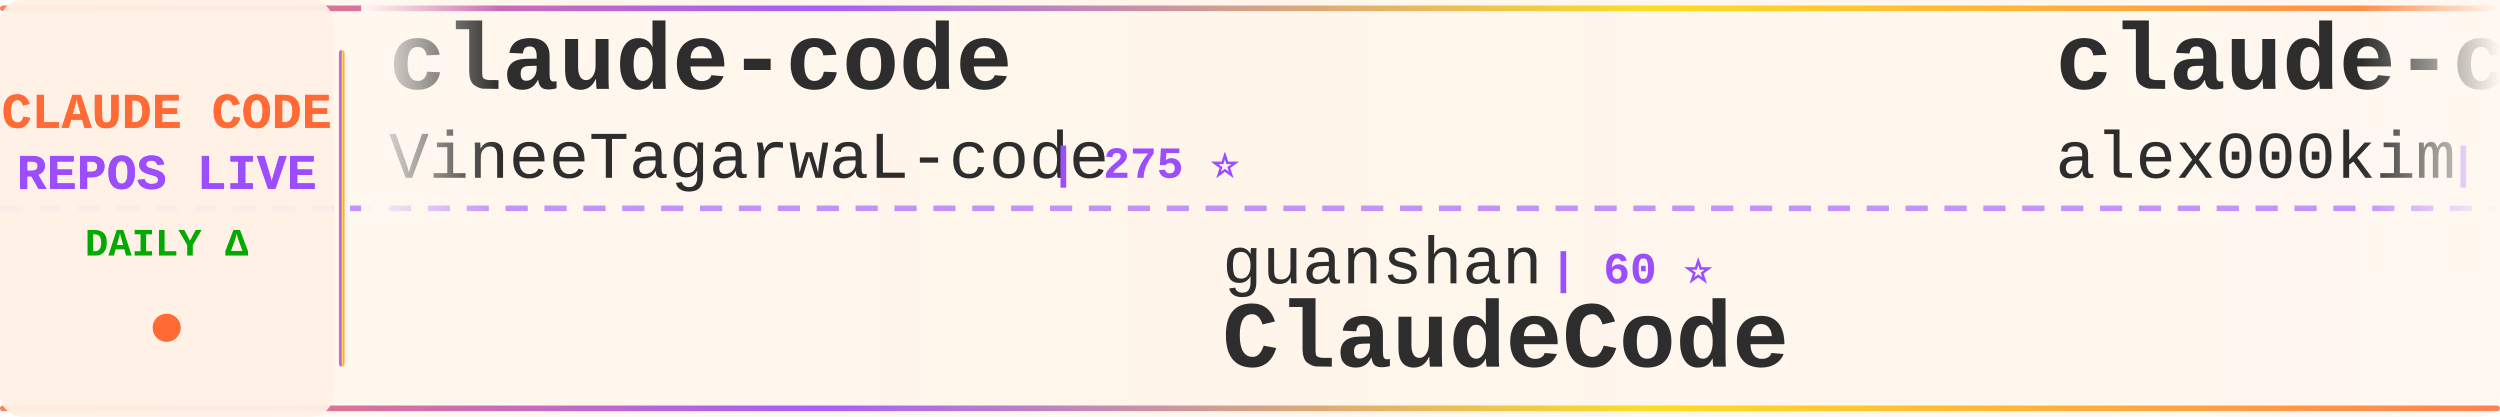
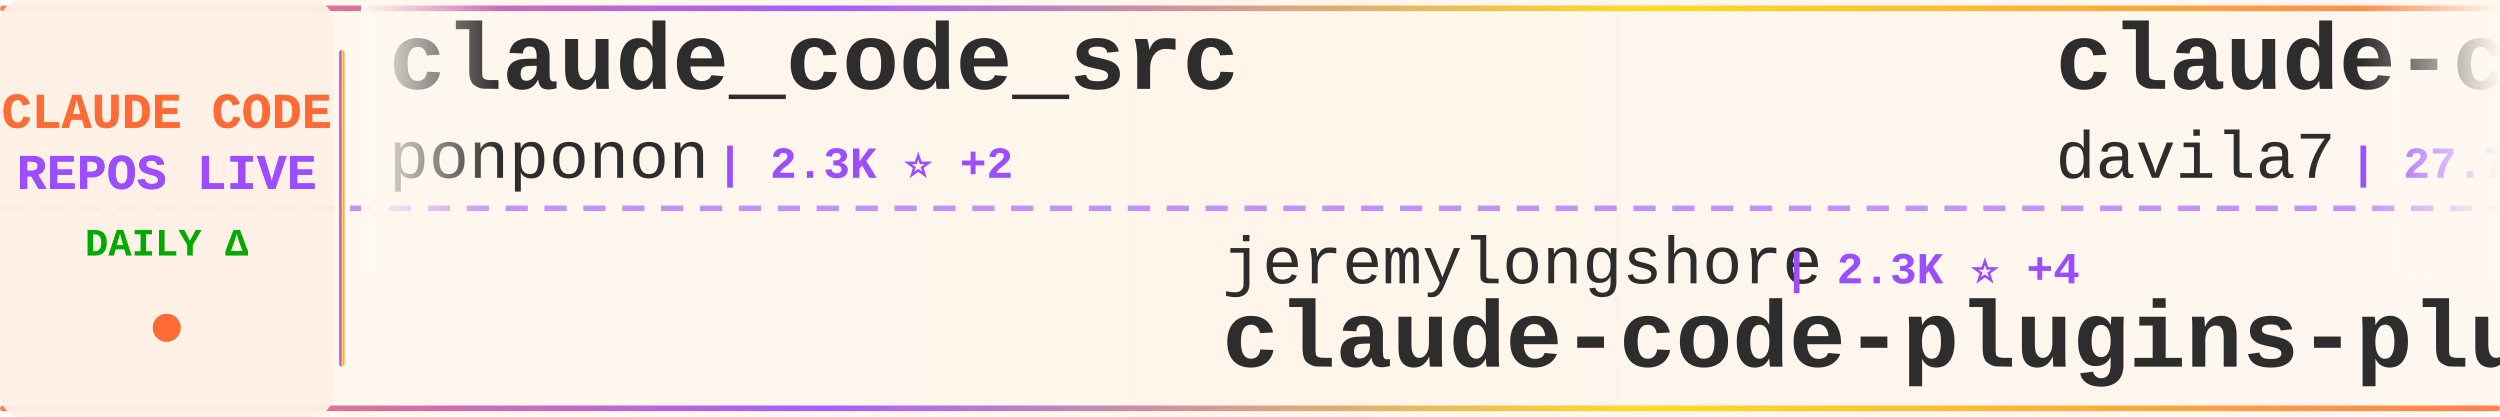
<svg xmlns="http://www.w3.org/2000/svg" width="900" height="150">
  <defs>
    <linearGradient id="tickerBg" x1="0%" y1="0%" x2="100%" y2="0%">
      <stop offset="0%" style="stop-color:#fff8f0;stop-opacity:0.98" />
      <stop offset="50%" style="stop-color:#fff5eb;stop-opacity:1" />
      <stop offset="100%" style="stop-color:#fff8f0;stop-opacity:0.98" />
    </linearGradient>
    <linearGradient id="borderGrad" x1="0%" y1="0%" x2="100%" y2="0%">
      <stop offset="0%" style="stop-color:#FF6B35;stop-opacity:0.85">
        <animate attributeName="stop-opacity" values="0.85;1;0.85" dur="2s" repeatCount="indefinite" />
      </stop>
      <stop offset="33%" style="stop-color:#9C4EFF;stop-opacity:0.9">
        <animate attributeName="stop-opacity" values="0.9;1;0.9" dur="2.2s" repeatCount="indefinite" />
      </stop>
      <stop offset="66%" style="stop-color:#FFD700;stop-opacity:0.85">
        <animate attributeName="stop-opacity" values="0.85;1;0.85" dur="1.8s" repeatCount="indefinite" />
      </stop>
      <stop offset="100%" style="stop-color:#FF6B35;stop-opacity:0.85">
        <animate attributeName="stop-opacity" values="0.85;1;0.85" dur="2s" repeatCount="indefinite" />
      </stop>
    </linearGradient>
    <filter id="textGlow">
      <feGaussianBlur stdDeviation="0.15" result="coloredBlur" />
      <feMerge>
        <feMergeNode in="coloredBlur" />
        <feMergeNode in="SourceGraphic" />
      </feMerge>
    </filter>
    <filter id="metricGlow">
      <feGaussianBlur stdDeviation="0.2" result="coloredBlur" />
      <feMerge>
        <feMergeNode in="coloredBlur" />
        <feMergeNode in="SourceGraphic" />
      </feMerge>
    </filter>
    <linearGradient id="leftFade" x1="0%" y1="0%" x2="100%" y2="0%">
      <stop offset="0%" style="stop-color:#fff8f0;stop-opacity:1" />
      <stop offset="100%" style="stop-color:#fff8f0;stop-opacity:0" />
    </linearGradient>
    <linearGradient id="rightFade" x1="0%" y1="0%" x2="100%" y2="0%">
      <stop offset="0%" style="stop-color:#fff8f0;stop-opacity:0" />
      <stop offset="100%" style="stop-color:#fff8f0;stop-opacity:1" />
    </linearGradient>
  </defs>
  <rect width="900" height="150" fill="url(#tickerBg)" rx="8" />
  <rect x="0" y="2" width="900" height="2" fill="url(#borderGrad)" rx="1" />
  <rect x="0" y="146" width="900" height="2" fill="url(#borderGrad)" rx="1" />
  <line x1="0" y1="75" x2="900" y2="75" stroke="#9C4EFF" stroke-width="2" stroke-dasharray="8 6" opacity="0.6" />
  <rect x="0" y="0" width="120" height="150" fill="#fff0e6" opacity="0.95" rx="8" />
  <text x="60" y="46" font-family="'Courier New', monospace" font-size="18" font-weight="bold" fill="#FF6B35" text-anchor="middle" filter="url(#textGlow)">
    CLAUDE CODE
  </text>
  <text x="60" y="68" font-family="'Courier New', monospace" font-size="18" font-weight="bold" fill="#9C4EFF" text-anchor="middle" filter="url(#textGlow)">
    REPOS LIVE
  </text>
  <text x="60" y="92" font-family="'Courier New', monospace" font-size="14" font-weight="bold" fill="#00aa00" text-anchor="middle">
    DAILY Δ
  </text>
  <circle cx="60" cy="118" r="5" fill="#FF6B35" filter="url(#metricGlow)">
    <animate attributeName="r" values="4;6;4" dur="1.5s" repeatCount="indefinite" />
    <animate attributeName="opacity" values="0.6;1;0.6" dur="1.5s" repeatCount="indefinite" />
  </circle>
  <rect x="122" y="18" width="2" height="114" fill="url(#borderGrad)" rx="1" />
  <clipPath id="tickerClip">
    <rect x="130" y="0" width="770" height="150" />
  </clipPath>
  <g clip-path="url(#tickerClip)">
    <g id="tickerItems">
      <animateTransform attributeName="transform" attributeType="XML" type="translate" from="0 0" to="-3000 0" dur="54s" repeatCount="indefinite" />
      <g transform="translate(0, 0)">
-         <text x="140" y="32" font-family="'Courier New', monospace" font-size="34" font-weight="bold" fill="#2d2d2d">claude-code</text>
-         <text x="140" y="64" font-family="'Courier New', monospace" font-size="24" font-weight="normal" fill="#2d2d2d" opacity="1.0">VineeTagarwaL-code</text>
-         <text x="378" y="64" font-family="'Courier New', monospace" font-size="16" font-weight="bold" fill="#9C4EFF"> | 275 ⭐</text>
+         <text x="140" y="32" font-family="'Courier New', monospace" font-size="34" font-weight="bold" fill="#2d2d2d">claude_code_src</text>
+         <text x="140" y="64" font-family="'Courier New', monospace" font-size="24" font-weight="normal" fill="#2d2d2d" opacity="1.0">ponponon</text>
+         <text x="258" y="64" font-family="'Courier New', monospace" font-size="16" font-weight="bold" fill="#9C4EFF"> | 2.3K ⭐ +2</text>
      </g>
      <g transform="translate(300, 0)">
-         <text x="140" y="102" font-family="'Courier New', monospace" font-size="24" font-weight="normal" fill="#2d2d2d" opacity="1.0">guanshan</text>
-         <text x="258" y="102" font-family="'Courier New', monospace" font-size="16" font-weight="bold" fill="#9C4EFF"> | 60 ⭐</text>
-         <text x="140" y="132" font-family="'Courier New', monospace" font-size="34" font-weight="bold" fill="#2d2d2d">ClaudeCode</text>
+         <text x="140" y="102" font-family="'Courier New', monospace" font-size="24" font-weight="normal" fill="#2d2d2d" opacity="1.0">jeremylongshore</text>
+         <text x="342" y="102" font-family="'Courier New', monospace" font-size="16" font-weight="bold" fill="#9C4EFF"> | 2.3K ⭐ +4</text>
+         <text x="140" y="132" font-family="'Courier New', monospace" font-size="34" font-weight="bold" fill="#2d2d2d">claude-code-plugins-plus...</text>
      </g>
      <g transform="translate(600, 0)">
+         <text x="140" y="32" font-family="'Courier New', monospace" font-size="34" font-weight="bold" fill="#2d2d2d">claude-code-templates</text>
+         <text x="140" y="64" font-family="'Courier New', monospace" font-size="24" font-weight="normal" fill="#2d2d2d" opacity="1.0">davila7</text>
+         <text x="246" y="64" font-family="'Courier New', monospace" font-size="16" font-weight="bold" fill="#9C4EFF"> | 27.7K ⭐ +23</text>
+       </g>
+       <g transform="translate(900, 0)">
+         <text x="140" y="102" font-family="'Courier New', monospace" font-size="24" font-weight="normal" fill="#2d2d2d" opacity="1.0">feiskyer</text>
+         <text x="258" y="102" font-family="'Courier New', monospace" font-size="16" font-weight="bold" fill="#9C4EFF"> | 1.5K ⭐</text>
+         <text x="140" y="132" font-family="'Courier New', monospace" font-size="34" font-weight="bold" fill="#2d2d2d">claude-code-settings</text>
+       </g>
+       <g transform="translate(1200, 0)">
+         <text x="140" y="32" font-family="'Courier New', monospace" font-size="34" font-weight="bold" fill="#2d2d2d">Open-ClaudeCode</text>
+         <text x="140" y="64" font-family="'Courier New', monospace" font-size="24" font-weight="normal" fill="#2d2d2d" opacity="1.0">LING71671</text>
+         <text x="270" y="64" font-family="'Courier New', monospace" font-size="16" font-weight="bold" fill="#9C4EFF"> | 870 ⭐ +1</text>
+       </g>
+       <g transform="translate(1500, 0)">
+         <text x="140" y="102" font-family="'Courier New', monospace" font-size="24" font-weight="normal" fill="#2d2d2d" opacity="1.0">Chachamaru127</text>
+         <text x="318" y="102" font-family="'Courier New', monospace" font-size="16" font-weight="bold" fill="#9C4EFF"> | 2.3K ⭐ +92</text>
+         <text x="140" y="132" font-family="'Courier New', monospace" font-size="34" font-weight="bold" fill="#2d2d2d">claude-code-harness</text>
+       </g>
+       <g transform="translate(1800, 0)">
        <text x="140" y="32" font-family="'Courier New', monospace" font-size="34" font-weight="bold" fill="#2d2d2d">claude-code</text>
        <text x="140" y="64" font-family="'Courier New', monospace" font-size="24" font-weight="normal" fill="#2d2d2d" opacity="1.0">alex000kim</text>
        <text x="282" y="64" font-family="'Courier New', monospace" font-size="16" font-weight="bold" fill="#9C4EFF"> | 227 ⭐</text>
      </g>
-       <g transform="translate(900, 0)">
-         <text x="140" y="102" font-family="'Courier New', monospace" font-size="24" font-weight="normal" fill="#2d2d2d" opacity="1.0">lintsinghua</text>
-         <text x="294" y="102" font-family="'Courier New', monospace" font-size="16" font-weight="bold" fill="#9C4EFF"> | 3.5K ⭐ +14</text>
-         <text x="140" y="132" font-family="'Courier New', monospace" font-size="34" font-weight="bold" fill="#2d2d2d">claude-code-book</text>
+       <g transform="translate(2100, 0)">
+         <text x="140" y="102" font-family="'Courier New', monospace" font-size="24" font-weight="normal" fill="#2d2d2d" opacity="1.0">Tinkeringg-Lab</text>
+         <text x="330" y="102" font-family="'Courier New', monospace" font-size="16" font-weight="bold" fill="#9C4EFF"> | 205 ⭐</text>
+         <text x="140" y="132" font-family="'Courier New', monospace" font-size="34" font-weight="bold" fill="#2d2d2d">claude-code</text>
      </g>
-       <g transform="translate(1200, 0)">
-         <text x="140" y="32" font-family="'Courier New', monospace" font-size="34" font-weight="bold" fill="#2d2d2d">claude-code-sub-agents</text>
-         <text x="140" y="64" font-family="'Courier New', monospace" font-size="24" font-weight="normal" fill="#2d2d2d" opacity="1.0">lst97</text>
-         <text x="222" y="64" font-family="'Courier New', monospace" font-size="16" font-weight="bold" fill="#9C4EFF"> | 1.6K ⭐</text>
+       <g transform="translate(2400, 0)">
+         <text x="140" y="32" font-family="'Courier New', monospace" font-size="34" font-weight="bold" fill="#2d2d2d">oh-my-claudecode</text>
+         <text x="140" y="64" font-family="'Courier New', monospace" font-size="24" font-weight="normal" fill="#2d2d2d" opacity="1.0">Yeachan-Heo</text>
+         <text x="294" y="64" font-family="'Courier New', monospace" font-size="16" font-weight="bold" fill="#9C4EFF"> | 35.4K ⭐ +72</text>
      </g>
-       <g transform="translate(1500, 0)">
-         <text x="140" y="102" font-family="'Courier New', monospace" font-size="24" font-weight="normal" fill="#2d2d2d" opacity="1.0">ChrisWiles</text>
-         <text x="282" y="102" font-family="'Courier New', monospace" font-size="16" font-weight="bold" fill="#9C4EFF"> | 5.9K ⭐</text>
-         <text x="140" y="132" font-family="'Courier New', monospace" font-size="34" font-weight="bold" fill="#2d2d2d">claude-code-showcase</text>
+       <g transform="translate(2700, 0)">
+         <text x="140" y="102" font-family="'Courier New', monospace" font-size="24" font-weight="normal" fill="#2d2d2d" opacity="1.0">alejandrobalderas</text>
+         <text x="366" y="102" font-family="'Courier New', monospace" font-size="16" font-weight="bold" fill="#9C4EFF"> | 2.2K ⭐ +1</text>
+         <text x="140" y="132" font-family="'Courier New', monospace" font-size="34" font-weight="bold" fill="#2d2d2d">claude-code-from-source</text>
      </g>
-       <g transform="translate(1800, 0)">
-         <text x="140" y="32" font-family="'Courier New', monospace" font-size="34" font-weight="bold" fill="#2d2d2d">nanoclaw</text>
-         <text x="140" y="64" font-family="'Courier New', monospace" font-size="24" font-weight="normal" fill="#2d2d2d" opacity="1.0">nanocoai</text>
-         <text x="258" y="64" font-family="'Courier New', monospace" font-size="16" font-weight="bold" fill="#9C4EFF"> | 29.5K ⭐ +19</text>
+       <g transform="translate(3000, 0)">
+         <text x="140" y="32" font-family="'Courier New', monospace" font-size="34" font-weight="bold" fill="#2d2d2d">claude_code_src</text>
+         <text x="140" y="64" font-family="'Courier New', monospace" font-size="24" font-weight="normal" fill="#2d2d2d" opacity="1.0">ponponon</text>
+         <text x="258" y="64" font-family="'Courier New', monospace" font-size="16" font-weight="bold" fill="#9C4EFF"> | 2.3K ⭐ +2</text>
      </g>
-       <g transform="translate(2100, 0)">
+       <g transform="translate(3300, 0)">
+         <text x="140" y="102" font-family="'Courier New', monospace" font-size="24" font-weight="normal" fill="#2d2d2d" opacity="1.0">jeremylongshore</text>
+         <text x="342" y="102" font-family="'Courier New', monospace" font-size="16" font-weight="bold" fill="#9C4EFF"> | 2.3K ⭐ +4</text>
+         <text x="140" y="132" font-family="'Courier New', monospace" font-size="34" font-weight="bold" fill="#2d2d2d">claude-code-plugins-plus...</text>
+       </g>
+       <g transform="translate(3600, 0)">
+         <text x="140" y="32" font-family="'Courier New', monospace" font-size="34" font-weight="bold" fill="#2d2d2d">claude-code-templates</text>
+         <text x="140" y="64" font-family="'Courier New', monospace" font-size="24" font-weight="normal" fill="#2d2d2d" opacity="1.0">davila7</text>
+         <text x="246" y="64" font-family="'Courier New', monospace" font-size="16" font-weight="bold" fill="#9C4EFF"> | 27.7K ⭐ +23</text>
+       </g>
+       <g transform="translate(3900, 0)">
        <text x="140" y="102" font-family="'Courier New', monospace" font-size="24" font-weight="normal" fill="#2d2d2d" opacity="1.0">feiskyer</text>
        <text x="258" y="102" font-family="'Courier New', monospace" font-size="16" font-weight="bold" fill="#9C4EFF"> | 1.5K ⭐</text>
        <text x="140" y="132" font-family="'Courier New', monospace" font-size="34" font-weight="bold" fill="#2d2d2d">claude-code-settings</text>
-       </g>
-       <g transform="translate(2400, 0)">
-         <text x="140" y="32" font-family="'Courier New', monospace" font-size="34" font-weight="bold" fill="#2d2d2d">claude-code</text>
-         <text x="140" y="64" font-family="'Courier New', monospace" font-size="24" font-weight="normal" fill="#2d2d2d" opacity="1.0">lowcortisolprogrammer</text>
-         <text x="414" y="64" font-family="'Courier New', monospace" font-size="16" font-weight="bold" fill="#9C4EFF"> | 172 ⭐</text>
-       </g>
-       <g transform="translate(2700, 0)">
-         <text x="140" y="102" font-family="'Courier New', monospace" font-size="24" font-weight="normal" fill="#2d2d2d" opacity="1.0">tanbiralam</text>
-         <text x="282" y="102" font-family="'Courier New', monospace" font-size="16" font-weight="bold" fill="#9C4EFF"> | 1.8K ⭐ +5</text>
-         <text x="140" y="132" font-family="'Courier New', monospace" font-size="34" font-weight="bold" fill="#2d2d2d">claude-code</text>
-       </g>
-       <g transform="translate(3000, 0)">
-         <text x="140" y="32" font-family="'Courier New', monospace" font-size="34" font-weight="bold" fill="#2d2d2d">claude-code</text>
-         <text x="140" y="64" font-family="'Courier New', monospace" font-size="24" font-weight="normal" fill="#2d2d2d" opacity="1.0">VineeTagarwaL-code</text>
-         <text x="378" y="64" font-family="'Courier New', monospace" font-size="16" font-weight="bold" fill="#9C4EFF"> | 275 ⭐</text>
-       </g>
-       <g transform="translate(3300, 0)">
-         <text x="140" y="102" font-family="'Courier New', monospace" font-size="24" font-weight="normal" fill="#2d2d2d" opacity="1.0">guanshan</text>
-         <text x="258" y="102" font-family="'Courier New', monospace" font-size="16" font-weight="bold" fill="#9C4EFF"> | 60 ⭐</text>
-         <text x="140" y="132" font-family="'Courier New', monospace" font-size="34" font-weight="bold" fill="#2d2d2d">ClaudeCode</text>
-       </g>
-       <g transform="translate(3600, 0)">
-         <text x="140" y="32" font-family="'Courier New', monospace" font-size="34" font-weight="bold" fill="#2d2d2d">claude-code</text>
-         <text x="140" y="64" font-family="'Courier New', monospace" font-size="24" font-weight="normal" fill="#2d2d2d" opacity="1.0">alex000kim</text>
-         <text x="282" y="64" font-family="'Courier New', monospace" font-size="16" font-weight="bold" fill="#9C4EFF"> | 227 ⭐</text>
-       </g>
-       <g transform="translate(3900, 0)">
-         <text x="140" y="102" font-family="'Courier New', monospace" font-size="24" font-weight="normal" fill="#2d2d2d" opacity="1.0">lintsinghua</text>
-         <text x="294" y="102" font-family="'Courier New', monospace" font-size="16" font-weight="bold" fill="#9C4EFF"> | 3.5K ⭐ +14</text>
-         <text x="140" y="132" font-family="'Courier New', monospace" font-size="34" font-weight="bold" fill="#2d2d2d">claude-code-book</text>
      </g>
    </g>
  </g>
  <rect x="130" y="0" width="50" height="100" fill="url(#leftFade)" />
  <rect x="850" y="0" width="50" height="100" fill="url(#rightFade)" />
</svg>
